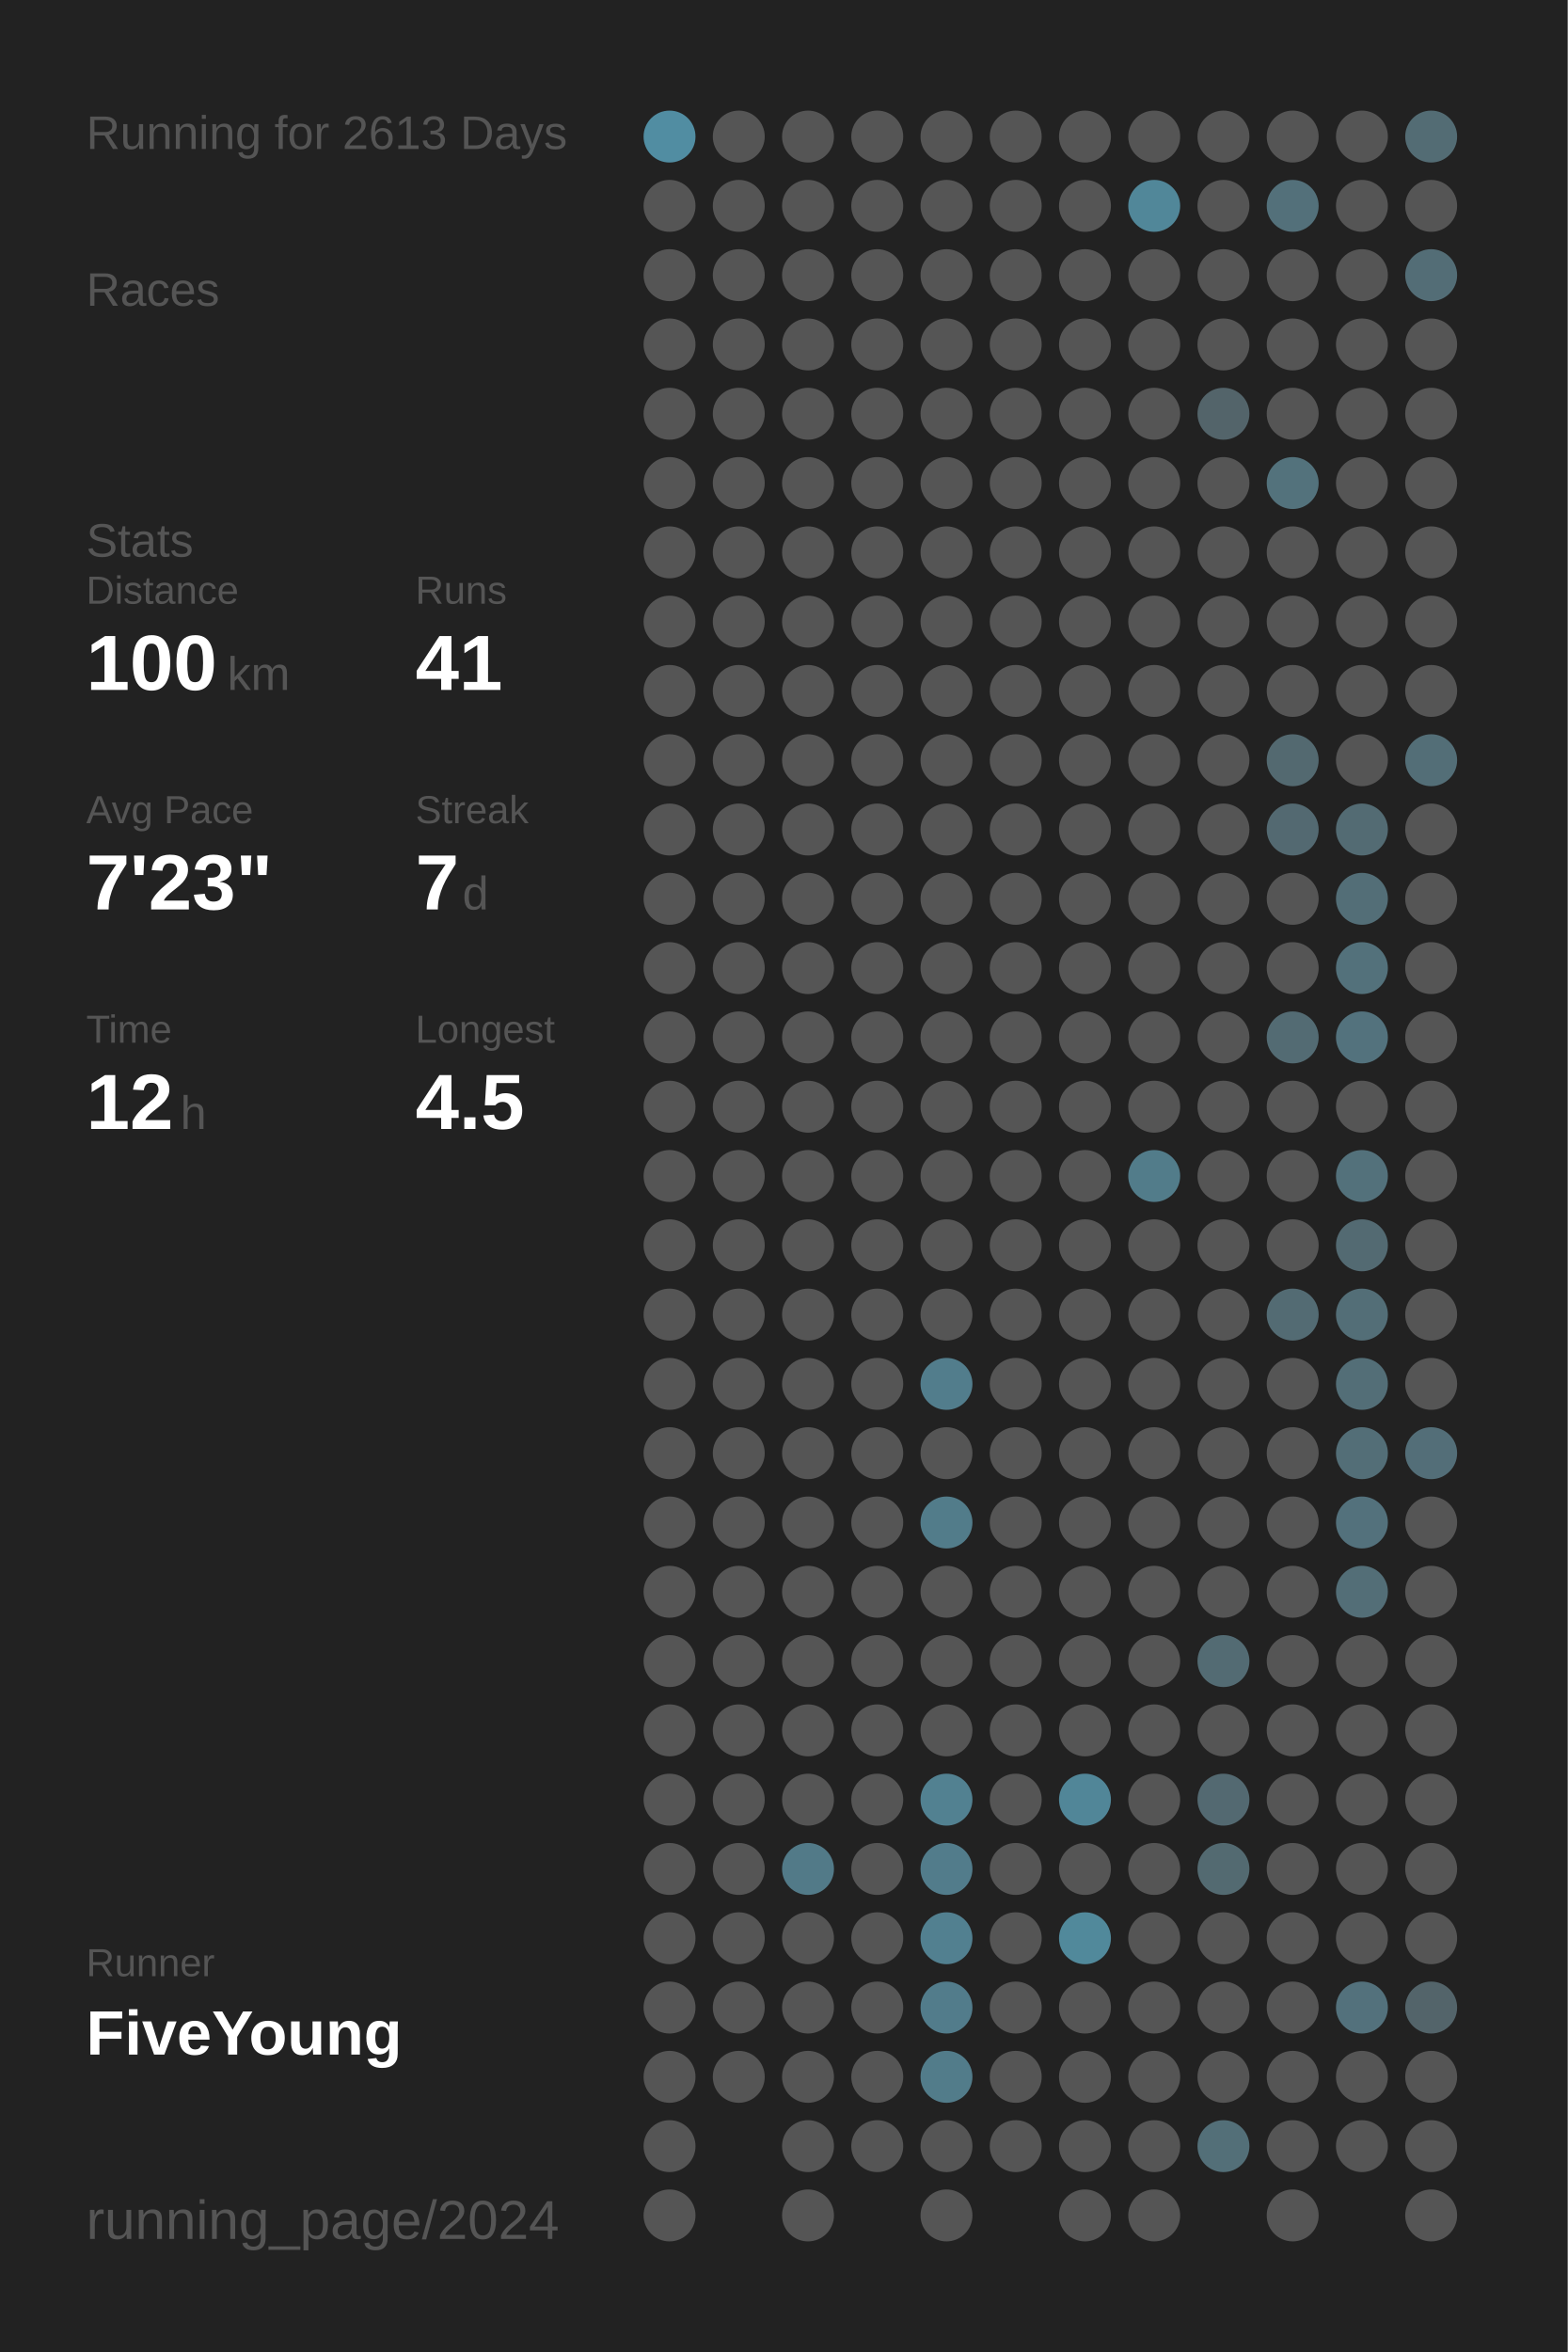
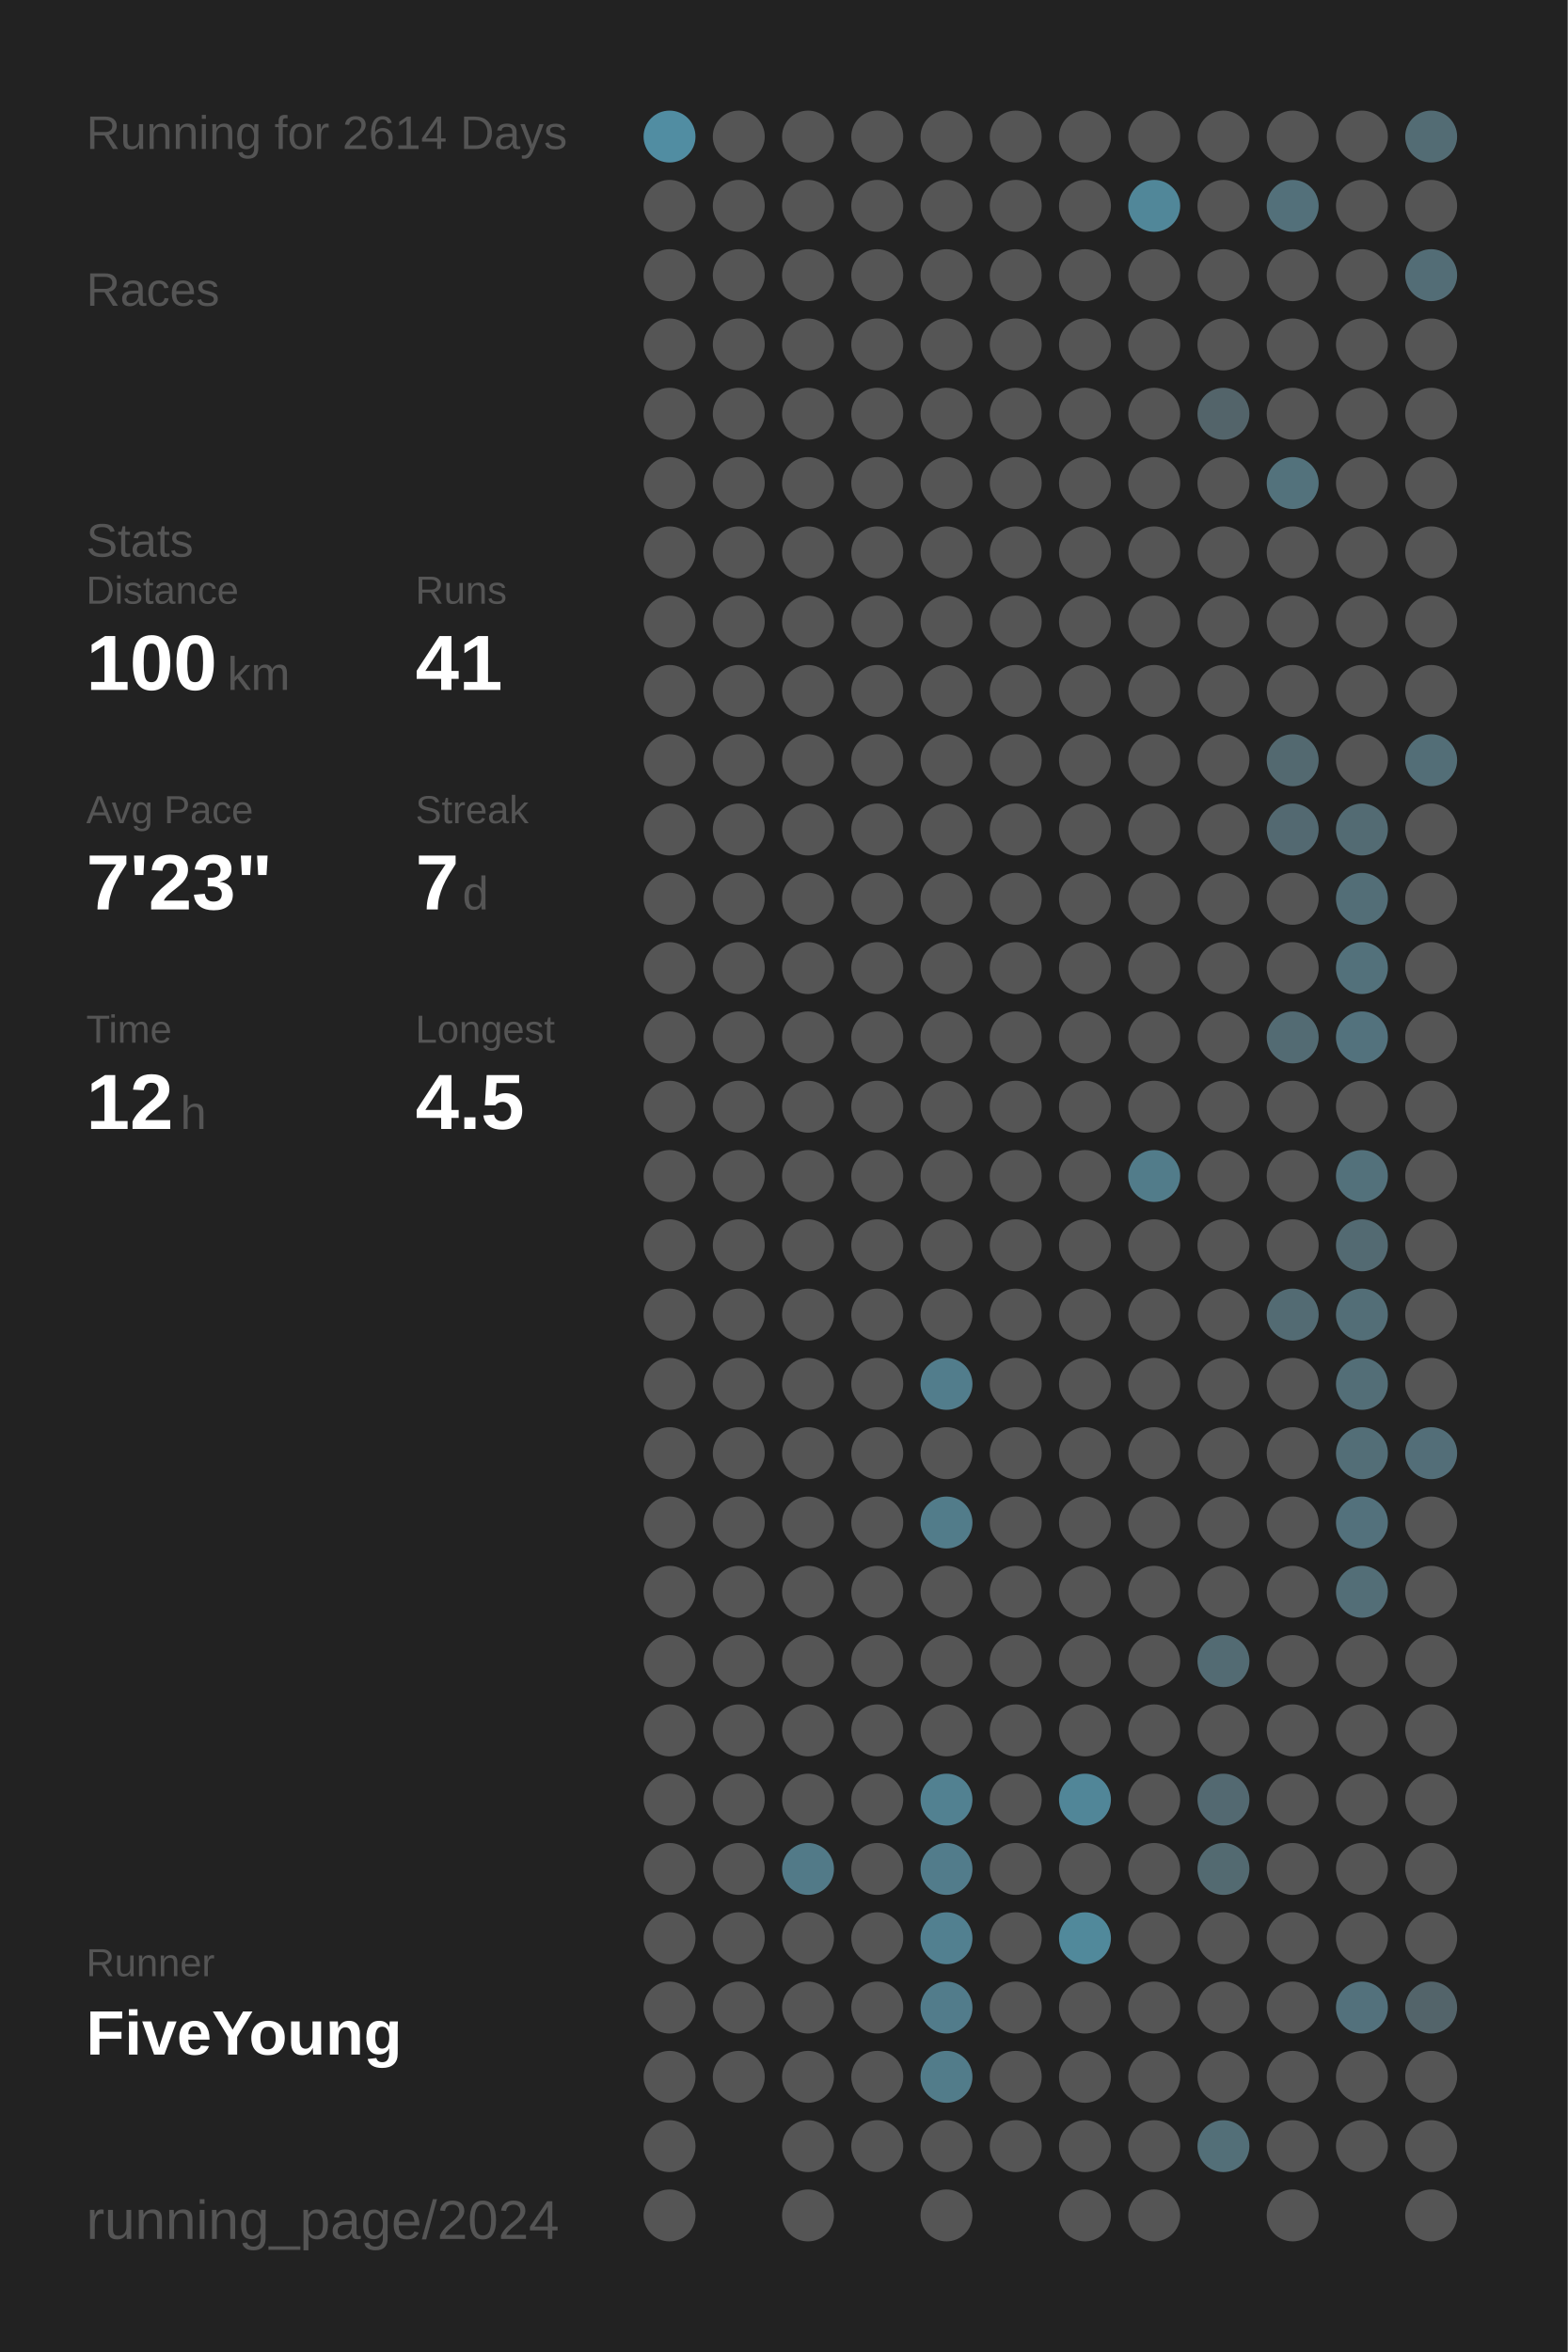
<svg xmlns="http://www.w3.org/2000/svg" baseProfile="full" height="300mm" version="1.1" viewBox="0,0,200,300" width="200mm">
  <defs />
  <rect fill="#222222" height="300" width="200" x="0" y="0" />
-   <text fill="#555555" style="font-size:6px; font-family:Arial;" x="11" y="19">Running for 2613 Days</text>
+   <text fill="#555555" style="font-size:6px; font-family:Arial;" x="11" y="19">Running for 2614 Days</text>
  <text fill="#555555" style="font-size:6px; font-family:Arial;" x="11" y="39">Races</text>
  <text fill="#555555" style="font-size:6px; font-family:Arial;" x="11" y="71">Stats</text>
  <text fill="#555555" style="font-size:5px; font-family:Arial;" x="11" y="77">Distance</text>
  <text fill="#FFFFFF" style="font-size:10px; font-family:Arial; font-weight:bold;" x="11" y="88">100</text>
  <text fill="#555555" style="font-size:6px; font-family:Arial;" x="29" y="88">km</text>
  <text fill="#555555" style="font-size:5px; font-family:Arial;" x="53" y="77">Runs</text>
  <text fill="#FFFFFF" style="font-size:10px; font-family:Arial; font-weight:bold;" x="53" y="88">41</text>
  <text fill="#555555" style="font-size:5px; font-family:Arial;" x="11" y="105">Avg Pace</text>
  <text fill="#FFFFFF" style="font-size:10px; font-family:Arial; font-weight:bold;" x="11" y="116">7'23"</text>
  <text fill="#555555" style="font-size:5px; font-family:Arial;" x="53" y="105">Streak</text>
  <text fill="#FFFFFF" style="font-size:10px; font-family:Arial; font-weight:bold;" x="53" y="116">7</text>
  <text fill="#555555" style="font-size:6px; font-family:Arial;" x="59" y="116">d</text>
  <text fill="#555555" style="font-size:5px; font-family:Arial;" x="11" y="133">Time</text>
  <text fill="#FFFFFF" style="font-size:10px; font-family:Arial; font-weight:bold;" x="11" y="144">12</text>
  <text fill="#555555" style="font-size:6px; font-family:Arial;" x="23" y="144">h</text>
  <text fill="#555555" style="font-size:5px; font-family:Arial;" x="53" y="133">Longest</text>
  <text fill="#FFFFFF" style="font-size:10px; font-family:Arial; font-weight:bold;" x="53" y="144">4.5</text>
  <text fill="#555555" style="font-size:5px; font-family:Arial;" x="11" y="252.065">Runner</text>
  <text fill="#FFFFFF" style="font-size:8px; font-family:Arial; font-weight:bold;" x="11" y="262.065">FiveYoung</text>
  <text fill="#555555" style="font-size:7px; font-family:Arial;" x="11" y="285.581">running_page/2024</text>
  <circle cx="85.417" cy="17.419" fill="#518da2" r="3.312" />
  <circle cx="85.417" cy="26.258" fill="#555555" r="3.312" />
  <circle cx="85.417" cy="35.097" fill="#555555" r="3.312" />
  <circle cx="85.417" cy="43.935" fill="#555555" r="3.312" />
  <circle cx="85.417" cy="52.774" fill="#555555" r="3.312" />
  <circle cx="85.417" cy="61.613" fill="#555555" r="3.312" />
  <circle cx="85.417" cy="70.452" fill="#555555" r="3.312" />
  <circle cx="85.417" cy="79.29" fill="#555555" r="3.312" />
  <circle cx="85.417" cy="88.129" fill="#555555" r="3.312" />
  <circle cx="85.417" cy="96.968" fill="#555555" r="3.312" />
  <circle cx="85.417" cy="105.806" fill="#555555" r="3.312" />
  <circle cx="85.417" cy="114.645" fill="#555555" r="3.312" />
  <circle cx="85.417" cy="123.484" fill="#555555" r="3.312" />
  <circle cx="85.417" cy="132.323" fill="#555555" r="3.312" />
  <circle cx="85.417" cy="141.161" fill="#555555" r="3.312" />
  <circle cx="85.417" cy="150" fill="#555555" r="3.312" />
  <circle cx="85.417" cy="158.839" fill="#555555" r="3.312" />
  <circle cx="85.417" cy="167.677" fill="#555555" r="3.312" />
  <circle cx="85.417" cy="176.516" fill="#555555" r="3.312" />
  <circle cx="85.417" cy="185.355" fill="#555555" r="3.312" />
  <circle cx="85.417" cy="194.194" fill="#555555" r="3.312" />
  <circle cx="85.417" cy="203.032" fill="#555555" r="3.312" />
  <circle cx="85.417" cy="211.871" fill="#555555" r="3.312" />
  <circle cx="85.417" cy="220.71" fill="#555555" r="3.312" />
  <circle cx="85.417" cy="229.548" fill="#555555" r="3.312" />
  <circle cx="85.417" cy="238.387" fill="#555555" r="3.312" />
  <circle cx="85.417" cy="247.226" fill="#555555" r="3.312" />
  <circle cx="85.417" cy="256.065" fill="#555555" r="3.312" />
  <circle cx="85.417" cy="264.903" fill="#555555" r="3.312" />
  <circle cx="85.417" cy="273.742" fill="#555555" r="3.312" />
  <circle cx="85.417" cy="282.581" fill="#555555" r="3.312" />
  <circle cx="94.25" cy="17.419" fill="#555555" r="3.312" />
  <circle cx="94.25" cy="26.258" fill="#555555" r="3.312" />
  <circle cx="94.25" cy="35.097" fill="#555555" r="3.312" />
  <circle cx="94.25" cy="43.935" fill="#555555" r="3.312" />
  <circle cx="94.25" cy="52.774" fill="#555555" r="3.312" />
  <circle cx="94.25" cy="61.613" fill="#555555" r="3.312" />
  <circle cx="94.25" cy="70.452" fill="#555555" r="3.312" />
  <circle cx="94.25" cy="79.29" fill="#555555" r="3.312" />
  <circle cx="94.25" cy="88.129" fill="#555555" r="3.312" />
  <circle cx="94.25" cy="96.968" fill="#555555" r="3.312" />
  <circle cx="94.25" cy="105.806" fill="#555555" r="3.312" />
  <circle cx="94.25" cy="114.645" fill="#555555" r="3.312" />
  <circle cx="94.25" cy="123.484" fill="#555555" r="3.312" />
  <circle cx="94.25" cy="132.323" fill="#555555" r="3.312" />
  <circle cx="94.25" cy="141.161" fill="#555555" r="3.312" />
  <circle cx="94.25" cy="150" fill="#555555" r="3.312" />
  <circle cx="94.25" cy="158.839" fill="#555555" r="3.312" />
  <circle cx="94.25" cy="167.677" fill="#555555" r="3.312" />
  <circle cx="94.25" cy="176.516" fill="#555555" r="3.312" />
  <circle cx="94.25" cy="185.355" fill="#555555" r="3.312" />
  <circle cx="94.25" cy="194.194" fill="#555555" r="3.312" />
  <circle cx="94.25" cy="203.032" fill="#555555" r="3.312" />
  <circle cx="94.25" cy="211.871" fill="#555555" r="3.312" />
  <circle cx="94.25" cy="220.71" fill="#555555" r="3.312" />
  <circle cx="94.25" cy="229.548" fill="#555555" r="3.312" />
  <circle cx="94.25" cy="238.387" fill="#555555" r="3.312" />
  <circle cx="94.25" cy="247.226" fill="#555555" r="3.312" />
  <circle cx="94.25" cy="256.065" fill="#555555" r="3.312" />
  <circle cx="94.25" cy="264.903" fill="#555555" r="3.312" />
  <circle cx="103.083" cy="17.419" fill="#555555" r="3.312" />
  <circle cx="103.083" cy="26.258" fill="#555555" r="3.312" />
  <circle cx="103.083" cy="35.097" fill="#555555" r="3.312" />
  <circle cx="103.083" cy="43.935" fill="#555555" r="3.312" />
  <circle cx="103.083" cy="52.774" fill="#555555" r="3.312" />
  <circle cx="103.083" cy="61.613" fill="#555555" r="3.312" />
  <circle cx="103.083" cy="70.452" fill="#555555" r="3.312" />
  <circle cx="103.083" cy="79.29" fill="#555555" r="3.312" />
  <circle cx="103.083" cy="88.129" fill="#555555" r="3.312" />
  <circle cx="103.083" cy="96.968" fill="#555555" r="3.312" />
  <circle cx="103.083" cy="105.806" fill="#555555" r="3.312" />
  <circle cx="103.083" cy="114.645" fill="#555555" r="3.312" />
  <circle cx="103.083" cy="123.484" fill="#555555" r="3.312" />
  <circle cx="103.083" cy="132.323" fill="#555555" r="3.312" />
  <circle cx="103.083" cy="141.161" fill="#555555" r="3.312" />
  <circle cx="103.083" cy="150" fill="#555555" r="3.312" />
  <circle cx="103.083" cy="158.839" fill="#555555" r="3.312" />
  <circle cx="103.083" cy="167.677" fill="#555555" r="3.312" />
  <circle cx="103.083" cy="176.516" fill="#555555" r="3.312" />
  <circle cx="103.083" cy="185.355" fill="#555555" r="3.312" />
  <circle cx="103.083" cy="194.194" fill="#555555" r="3.312" />
  <circle cx="103.083" cy="203.032" fill="#555555" r="3.312" />
  <circle cx="103.083" cy="211.871" fill="#555555" r="3.312" />
  <circle cx="103.083" cy="220.71" fill="#555555" r="3.312" />
  <circle cx="103.083" cy="229.548" fill="#555555" r="3.312" />
  <circle cx="103.083" cy="238.387" fill="#527a88" r="3.312" />
  <circle cx="103.083" cy="247.226" fill="#555555" r="3.312" />
  <circle cx="103.083" cy="256.065" fill="#555555" r="3.312" />
  <circle cx="103.083" cy="264.903" fill="#555555" r="3.312" />
  <circle cx="103.083" cy="273.742" fill="#555555" r="3.312" />
  <circle cx="103.083" cy="282.581" fill="#555555" r="3.312" />
  <circle cx="111.917" cy="17.419" fill="#555555" r="3.312" />
  <circle cx="111.917" cy="26.258" fill="#555555" r="3.312" />
  <circle cx="111.917" cy="35.097" fill="#555555" r="3.312" />
  <circle cx="111.917" cy="43.935" fill="#555555" r="3.312" />
  <circle cx="111.917" cy="52.774" fill="#555555" r="3.312" />
  <circle cx="111.917" cy="61.613" fill="#555555" r="3.312" />
  <circle cx="111.917" cy="70.452" fill="#555555" r="3.312" />
  <circle cx="111.917" cy="79.29" fill="#555555" r="3.312" />
  <circle cx="111.917" cy="88.129" fill="#555555" r="3.312" />
  <circle cx="111.917" cy="96.968" fill="#555555" r="3.312" />
  <circle cx="111.917" cy="105.806" fill="#555555" r="3.312" />
  <circle cx="111.917" cy="114.645" fill="#555555" r="3.312" />
  <circle cx="111.917" cy="123.484" fill="#555555" r="3.312" />
  <circle cx="111.917" cy="132.323" fill="#555555" r="3.312" />
  <circle cx="111.917" cy="141.161" fill="#555555" r="3.312" />
  <circle cx="111.917" cy="150" fill="#555555" r="3.312" />
  <circle cx="111.917" cy="158.839" fill="#555555" r="3.312" />
  <circle cx="111.917" cy="167.677" fill="#555555" r="3.312" />
  <circle cx="111.917" cy="176.516" fill="#555555" r="3.312" />
  <circle cx="111.917" cy="185.355" fill="#555555" r="3.312" />
  <circle cx="111.917" cy="194.194" fill="#555555" r="3.312" />
  <circle cx="111.917" cy="203.032" fill="#555555" r="3.312" />
  <circle cx="111.917" cy="211.871" fill="#555555" r="3.312" />
  <circle cx="111.917" cy="220.71" fill="#555555" r="3.312" />
  <circle cx="111.917" cy="229.548" fill="#555555" r="3.312" />
  <circle cx="111.917" cy="238.387" fill="#555555" r="3.312" />
  <circle cx="111.917" cy="247.226" fill="#555555" r="3.312" />
  <circle cx="111.917" cy="256.065" fill="#555555" r="3.312" />
  <circle cx="111.917" cy="264.903" fill="#555555" r="3.312" />
  <circle cx="111.917" cy="273.742" fill="#555555" r="3.312" />
  <circle cx="120.75" cy="17.419" fill="#555555" r="3.312" />
  <circle cx="120.75" cy="26.258" fill="#555555" r="3.312" />
  <circle cx="120.75" cy="35.097" fill="#555555" r="3.312" />
  <circle cx="120.75" cy="43.935" fill="#555555" r="3.312" />
  <circle cx="120.75" cy="52.774" fill="#555555" r="3.312" />
  <circle cx="120.75" cy="61.613" fill="#555555" r="3.312" />
  <circle cx="120.75" cy="70.452" fill="#555555" r="3.312" />
  <circle cx="120.75" cy="79.29" fill="#555555" r="3.312" />
  <circle cx="120.75" cy="88.129" fill="#555555" r="3.312" />
  <circle cx="120.75" cy="96.968" fill="#555555" r="3.312" />
  <circle cx="120.75" cy="105.806" fill="#555555" r="3.312" />
  <circle cx="120.75" cy="114.645" fill="#555555" r="3.312" />
  <circle cx="120.75" cy="123.484" fill="#555555" r="3.312" />
  <circle cx="120.75" cy="132.323" fill="#555555" r="3.312" />
  <circle cx="120.75" cy="141.161" fill="#555555" r="3.312" />
  <circle cx="120.75" cy="150" fill="#555555" r="3.312" />
  <circle cx="120.75" cy="158.839" fill="#555555" r="3.312" />
  <circle cx="120.75" cy="167.677" fill="#555555" r="3.312" />
  <circle cx="120.75" cy="176.516" fill="#527d8c" r="3.312" />
  <circle cx="120.75" cy="185.355" fill="#555555" r="3.312" />
  <circle cx="120.75" cy="194.194" fill="#527c8a" r="3.312" />
  <circle cx="120.75" cy="203.032" fill="#555555" r="3.312" />
  <circle cx="120.75" cy="211.871" fill="#555555" r="3.312" />
  <circle cx="120.75" cy="220.71" fill="#555555" r="3.312" />
  <circle cx="120.75" cy="229.548" fill="#528191" r="3.312" />
  <circle cx="120.75" cy="238.387" fill="#527c8b" r="3.312" />
  <circle cx="120.75" cy="247.226" fill="#528090" r="3.312" />
  <circle cx="120.75" cy="256.065" fill="#527c8b" r="3.312" />
  <circle cx="120.75" cy="264.903" fill="#527c8a" r="3.312" />
  <circle cx="120.75" cy="273.742" fill="#555555" r="3.312" />
  <circle cx="120.75" cy="282.581" fill="#555555" r="3.312" />
  <circle cx="129.583" cy="17.419" fill="#555555" r="3.312" />
  <circle cx="129.583" cy="26.258" fill="#555555" r="3.312" />
  <circle cx="129.583" cy="35.097" fill="#555555" r="3.312" />
  <circle cx="129.583" cy="43.935" fill="#555555" r="3.312" />
  <circle cx="129.583" cy="52.774" fill="#555555" r="3.312" />
  <circle cx="129.583" cy="61.613" fill="#555555" r="3.312" />
  <circle cx="129.583" cy="70.452" fill="#555555" r="3.312" />
  <circle cx="129.583" cy="79.29" fill="#555555" r="3.312" />
  <circle cx="129.583" cy="88.129" fill="#555555" r="3.312" />
  <circle cx="129.583" cy="96.968" fill="#555555" r="3.312" />
  <circle cx="129.583" cy="105.806" fill="#555555" r="3.312" />
  <circle cx="129.583" cy="114.645" fill="#555555" r="3.312" />
  <circle cx="129.583" cy="123.484" fill="#555555" r="3.312" />
  <circle cx="129.583" cy="132.323" fill="#555555" r="3.312" />
  <circle cx="129.583" cy="141.161" fill="#555555" r="3.312" />
  <circle cx="129.583" cy="150" fill="#555555" r="3.312" />
  <circle cx="129.583" cy="158.839" fill="#555555" r="3.312" />
  <circle cx="129.583" cy="167.677" fill="#555555" r="3.312" />
  <circle cx="129.583" cy="176.516" fill="#555555" r="3.312" />
  <circle cx="129.583" cy="185.355" fill="#555555" r="3.312" />
  <circle cx="129.583" cy="194.194" fill="#555555" r="3.312" />
  <circle cx="129.583" cy="203.032" fill="#555555" r="3.312" />
  <circle cx="129.583" cy="211.871" fill="#555555" r="3.312" />
  <circle cx="129.583" cy="220.71" fill="#555555" r="3.312" />
  <circle cx="129.583" cy="229.548" fill="#555555" r="3.312" />
  <circle cx="129.583" cy="238.387" fill="#555555" r="3.312" />
  <circle cx="129.583" cy="247.226" fill="#555555" r="3.312" />
  <circle cx="129.583" cy="256.065" fill="#555555" r="3.312" />
  <circle cx="129.583" cy="264.903" fill="#555555" r="3.312" />
  <circle cx="129.583" cy="273.742" fill="#555555" r="3.312" />
  <circle cx="138.417" cy="17.419" fill="#555555" r="3.312" />
  <circle cx="138.417" cy="26.258" fill="#555555" r="3.312" />
  <circle cx="138.417" cy="35.097" fill="#555555" r="3.312" />
  <circle cx="138.417" cy="43.935" fill="#555555" r="3.312" />
  <circle cx="138.417" cy="52.774" fill="#555555" r="3.312" />
  <circle cx="138.417" cy="61.613" fill="#555555" r="3.312" />
  <circle cx="138.417" cy="70.452" fill="#555555" r="3.312" />
  <circle cx="138.417" cy="79.29" fill="#555555" r="3.312" />
  <circle cx="138.417" cy="88.129" fill="#555555" r="3.312" />
  <circle cx="138.417" cy="96.968" fill="#555555" r="3.312" />
  <circle cx="138.417" cy="105.806" fill="#555555" r="3.312" />
  <circle cx="138.417" cy="114.645" fill="#555555" r="3.312" />
  <circle cx="138.417" cy="123.484" fill="#555555" r="3.312" />
  <circle cx="138.417" cy="132.323" fill="#555555" r="3.312" />
  <circle cx="138.417" cy="141.161" fill="#555555" r="3.312" />
  <circle cx="138.417" cy="150" fill="#555555" r="3.312" />
  <circle cx="138.417" cy="158.839" fill="#555555" r="3.312" />
  <circle cx="138.417" cy="167.677" fill="#555555" r="3.312" />
  <circle cx="138.417" cy="176.516" fill="#555555" r="3.312" />
  <circle cx="138.417" cy="185.355" fill="#555555" r="3.312" />
  <circle cx="138.417" cy="194.194" fill="#555555" r="3.312" />
  <circle cx="138.417" cy="203.032" fill="#555555" r="3.312" />
  <circle cx="138.417" cy="211.871" fill="#555555" r="3.312" />
  <circle cx="138.417" cy="220.71" fill="#555555" r="3.312" />
  <circle cx="138.417" cy="229.548" fill="#518698" r="3.312" />
  <circle cx="138.417" cy="238.387" fill="#555555" r="3.312" />
  <circle cx="138.417" cy="247.226" fill="#51899b" r="3.312" />
  <circle cx="138.417" cy="256.065" fill="#555555" r="3.312" />
  <circle cx="138.417" cy="264.903" fill="#555555" r="3.312" />
  <circle cx="138.417" cy="273.742" fill="#555555" r="3.312" />
  <circle cx="138.417" cy="282.581" fill="#555555" r="3.312" />
  <circle cx="147.25" cy="17.419" fill="#555555" r="3.312" />
  <circle cx="147.25" cy="26.258" fill="#518799" r="3.312" />
  <circle cx="147.25" cy="35.097" fill="#555555" r="3.312" />
  <circle cx="147.25" cy="43.935" fill="#555555" r="3.312" />
  <circle cx="147.25" cy="52.774" fill="#555555" r="3.312" />
  <circle cx="147.25" cy="61.613" fill="#555555" r="3.312" />
  <circle cx="147.25" cy="70.452" fill="#555555" r="3.312" />
  <circle cx="147.25" cy="79.29" fill="#555555" r="3.312" />
  <circle cx="147.25" cy="88.129" fill="#555555" r="3.312" />
  <circle cx="147.25" cy="96.968" fill="#555555" r="3.312" />
  <circle cx="147.25" cy="105.806" fill="#555555" r="3.312" />
  <circle cx="147.25" cy="114.645" fill="#555555" r="3.312" />
  <circle cx="147.25" cy="123.484" fill="#555555" r="3.312" />
  <circle cx="147.25" cy="132.323" fill="#555555" r="3.312" />
  <circle cx="147.25" cy="141.161" fill="#555555" r="3.312" />
  <circle cx="147.25" cy="150" fill="#527c8a" r="3.312" />
  <circle cx="147.25" cy="158.839" fill="#555555" r="3.312" />
  <circle cx="147.25" cy="167.677" fill="#555555" r="3.312" />
  <circle cx="147.25" cy="176.516" fill="#555555" r="3.312" />
  <circle cx="147.25" cy="185.355" fill="#555555" r="3.312" />
  <circle cx="147.25" cy="194.194" fill="#555555" r="3.312" />
  <circle cx="147.25" cy="203.032" fill="#555555" r="3.312" />
  <circle cx="147.25" cy="211.871" fill="#555555" r="3.312" />
  <circle cx="147.25" cy="220.71" fill="#555555" r="3.312" />
  <circle cx="147.25" cy="229.548" fill="#555555" r="3.312" />
  <circle cx="147.25" cy="238.387" fill="#555555" r="3.312" />
  <circle cx="147.25" cy="247.226" fill="#555555" r="3.312" />
  <circle cx="147.25" cy="256.065" fill="#555555" r="3.312" />
  <circle cx="147.25" cy="264.903" fill="#555555" r="3.312" />
  <circle cx="147.25" cy="273.742" fill="#555555" r="3.312" />
  <circle cx="147.25" cy="282.581" fill="#555555" r="3.312" />
  <circle cx="156.083" cy="17.419" fill="#555555" r="3.312" />
  <circle cx="156.083" cy="26.258" fill="#555555" r="3.312" />
  <circle cx="156.083" cy="35.097" fill="#555555" r="3.312" />
  <circle cx="156.083" cy="43.935" fill="#555555" r="3.312" />
  <circle cx="156.083" cy="52.774" fill="#53646a" r="3.312" />
  <circle cx="156.083" cy="61.613" fill="#555555" r="3.312" />
  <circle cx="156.083" cy="70.452" fill="#555555" r="3.312" />
  <circle cx="156.083" cy="79.29" fill="#555555" r="3.312" />
  <circle cx="156.083" cy="88.129" fill="#555555" r="3.312" />
  <circle cx="156.083" cy="96.968" fill="#555555" r="3.312" />
  <circle cx="156.083" cy="105.806" fill="#555555" r="3.312" />
  <circle cx="156.083" cy="114.645" fill="#555555" r="3.312" />
  <circle cx="156.083" cy="123.484" fill="#555555" r="3.312" />
  <circle cx="156.083" cy="132.323" fill="#555555" r="3.312" />
  <circle cx="156.083" cy="141.161" fill="#555555" r="3.312" />
  <circle cx="156.083" cy="150" fill="#555555" r="3.312" />
  <circle cx="156.083" cy="158.839" fill="#555555" r="3.312" />
  <circle cx="156.083" cy="167.677" fill="#555555" r="3.312" />
  <circle cx="156.083" cy="176.516" fill="#555555" r="3.312" />
  <circle cx="156.083" cy="185.355" fill="#555555" r="3.312" />
  <circle cx="156.083" cy="194.194" fill="#555555" r="3.312" />
  <circle cx="156.083" cy="203.032" fill="#555555" r="3.312" />
  <circle cx="156.083" cy="211.871" fill="#536b73" r="3.312" />
  <circle cx="156.083" cy="220.71" fill="#555555" r="3.312" />
  <circle cx="156.083" cy="229.548" fill="#536971" r="3.312" />
  <circle cx="156.083" cy="238.387" fill="#536a71" r="3.312" />
  <circle cx="156.083" cy="247.226" fill="#555555" r="3.312" />
  <circle cx="156.083" cy="256.065" fill="#555555" r="3.312" />
  <circle cx="156.083" cy="264.903" fill="#555555" r="3.312" />
  <circle cx="156.083" cy="273.742" fill="#536f78" r="3.312" />
  <circle cx="164.917" cy="17.419" fill="#555555" r="3.312" />
  <circle cx="164.917" cy="26.258" fill="#53707a" r="3.312" />
  <circle cx="164.917" cy="35.097" fill="#555555" r="3.312" />
  <circle cx="164.917" cy="43.935" fill="#555555" r="3.312" />
  <circle cx="164.917" cy="52.774" fill="#555555" r="3.312" />
  <circle cx="164.917" cy="61.613" fill="#53727c" r="3.312" />
  <circle cx="164.917" cy="70.452" fill="#555555" r="3.312" />
  <circle cx="164.917" cy="79.29" fill="#555555" r="3.312" />
  <circle cx="164.917" cy="88.129" fill="#555555" r="3.312" />
  <circle cx="164.917" cy="96.968" fill="#536970" r="3.312" />
  <circle cx="164.917" cy="105.806" fill="#536971" r="3.312" />
  <circle cx="164.917" cy="114.645" fill="#555555" r="3.312" />
  <circle cx="164.917" cy="123.484" fill="#555555" r="3.312" />
  <circle cx="164.917" cy="132.323" fill="#536b73" r="3.312" />
  <circle cx="164.917" cy="141.161" fill="#555555" r="3.312" />
  <circle cx="164.917" cy="150" fill="#555555" r="3.312" />
  <circle cx="164.917" cy="158.839" fill="#555555" r="3.312" />
  <circle cx="164.917" cy="167.677" fill="#536b73" r="3.312" />
  <circle cx="164.917" cy="176.516" fill="#555555" r="3.312" />
  <circle cx="164.917" cy="185.355" fill="#555555" r="3.312" />
  <circle cx="164.917" cy="194.194" fill="#555555" r="3.312" />
  <circle cx="164.917" cy="203.032" fill="#555555" r="3.312" />
  <circle cx="164.917" cy="211.871" fill="#555555" r="3.312" />
  <circle cx="164.917" cy="220.71" fill="#555555" r="3.312" />
  <circle cx="164.917" cy="229.548" fill="#555555" r="3.312" />
  <circle cx="164.917" cy="238.387" fill="#555555" r="3.312" />
  <circle cx="164.917" cy="247.226" fill="#555555" r="3.312" />
  <circle cx="164.917" cy="256.065" fill="#555555" r="3.312" />
  <circle cx="164.917" cy="264.903" fill="#555555" r="3.312" />
  <circle cx="164.917" cy="273.742" fill="#555555" r="3.312" />
  <circle cx="164.917" cy="282.581" fill="#555555" r="3.312" />
  <circle cx="173.75" cy="17.419" fill="#555555" r="3.312" />
  <circle cx="173.75" cy="26.258" fill="#555555" r="3.312" />
  <circle cx="173.75" cy="35.097" fill="#555555" r="3.312" />
  <circle cx="173.75" cy="43.935" fill="#555555" r="3.312" />
  <circle cx="173.75" cy="52.774" fill="#555555" r="3.312" />
  <circle cx="173.75" cy="61.613" fill="#555555" r="3.312" />
  <circle cx="173.75" cy="70.452" fill="#555555" r="3.312" />
  <circle cx="173.75" cy="79.29" fill="#555555" r="3.312" />
  <circle cx="173.75" cy="88.129" fill="#555555" r="3.312" />
  <circle cx="173.75" cy="96.968" fill="#555555" r="3.312" />
  <circle cx="173.75" cy="105.806" fill="#536b73" r="3.312" />
  <circle cx="173.75" cy="114.645" fill="#536e77" r="3.312" />
  <circle cx="173.75" cy="123.484" fill="#53717b" r="3.312" />
  <circle cx="173.75" cy="132.323" fill="#53727d" r="3.312" />
  <circle cx="173.75" cy="141.161" fill="#555555" r="3.312" />
  <circle cx="173.75" cy="150" fill="#53717b" r="3.312" />
  <circle cx="173.75" cy="158.839" fill="#536a72" r="3.312" />
  <circle cx="173.75" cy="167.677" fill="#536e77" r="3.312" />
  <circle cx="173.75" cy="176.516" fill="#536e77" r="3.312" />
  <circle cx="173.75" cy="185.355" fill="#536e77" r="3.312" />
  <circle cx="173.75" cy="194.194" fill="#53717c" r="3.312" />
  <circle cx="173.75" cy="203.032" fill="#536e77" r="3.312" />
  <circle cx="173.75" cy="211.871" fill="#555555" r="3.312" />
  <circle cx="173.75" cy="220.71" fill="#555555" r="3.312" />
  <circle cx="173.75" cy="229.548" fill="#555555" r="3.312" />
  <circle cx="173.75" cy="238.387" fill="#555555" r="3.312" />
  <circle cx="173.75" cy="247.226" fill="#555555" r="3.312" />
  <circle cx="173.75" cy="256.065" fill="#53717c" r="3.312" />
  <circle cx="173.75" cy="264.903" fill="#555555" r="3.312" />
  <circle cx="173.75" cy="273.742" fill="#555555" r="3.312" />
  <circle cx="182.583" cy="17.419" fill="#536c74" r="3.312" />
  <circle cx="182.583" cy="26.258" fill="#555555" r="3.312" />
  <circle cx="182.583" cy="35.097" fill="#536d76" r="3.312" />
  <circle cx="182.583" cy="43.935" fill="#555555" r="3.312" />
  <circle cx="182.583" cy="52.774" fill="#555555" r="3.312" />
  <circle cx="182.583" cy="61.613" fill="#555555" r="3.312" />
  <circle cx="182.583" cy="70.452" fill="#555555" r="3.312" />
  <circle cx="182.583" cy="79.29" fill="#555555" r="3.312" />
  <circle cx="182.583" cy="88.129" fill="#555555" r="3.312" />
  <circle cx="182.583" cy="96.968" fill="#536e77" r="3.312" />
  <circle cx="182.583" cy="105.806" fill="#555555" r="3.312" />
  <circle cx="182.583" cy="114.645" fill="#555555" r="3.312" />
  <circle cx="182.583" cy="123.484" fill="#555555" r="3.312" />
  <circle cx="182.583" cy="132.323" fill="#555555" r="3.312" />
  <circle cx="182.583" cy="141.161" fill="#555555" r="3.312" />
  <circle cx="182.583" cy="150" fill="#555555" r="3.312" />
  <circle cx="182.583" cy="158.839" fill="#555555" r="3.312" />
  <circle cx="182.583" cy="167.677" fill="#555555" r="3.312" />
  <circle cx="182.583" cy="176.516" fill="#555555" r="3.312" />
  <circle cx="182.583" cy="185.355" fill="#536e78" r="3.312" />
  <circle cx="182.583" cy="194.194" fill="#555555" r="3.312" />
  <circle cx="182.583" cy="203.032" fill="#555555" r="3.312" />
  <circle cx="182.583" cy="211.871" fill="#555555" r="3.312" />
  <circle cx="182.583" cy="220.71" fill="#555555" r="3.312" />
  <circle cx="182.583" cy="229.548" fill="#555555" r="3.312" />
  <circle cx="182.583" cy="238.387" fill="#555555" r="3.312" />
  <circle cx="182.583" cy="247.226" fill="#555555" r="3.312" />
  <circle cx="182.583" cy="256.065" fill="#53646a" r="3.312" />
  <circle cx="182.583" cy="264.903" fill="#555555" r="3.312" />
  <circle cx="182.583" cy="273.742" fill="#555555" r="3.312" />
  <circle cx="182.583" cy="282.581" fill="#555555" r="3.312" />
</svg>
